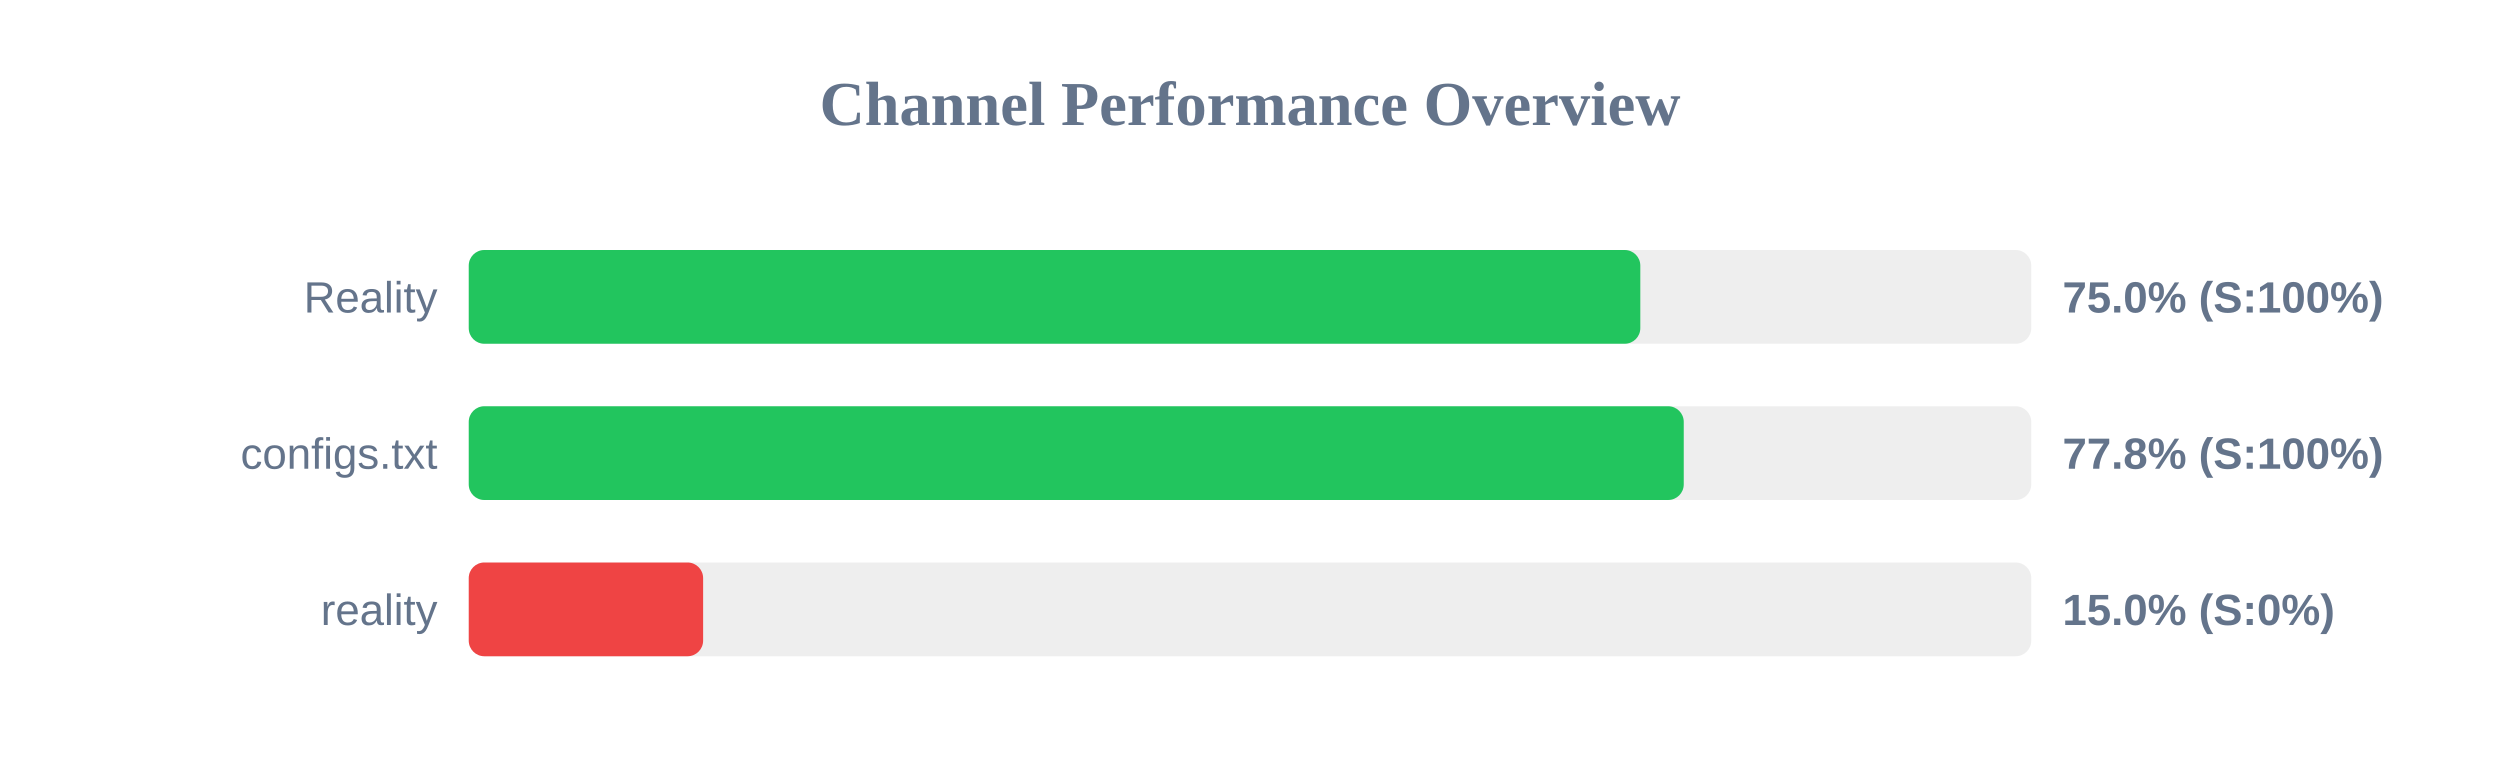
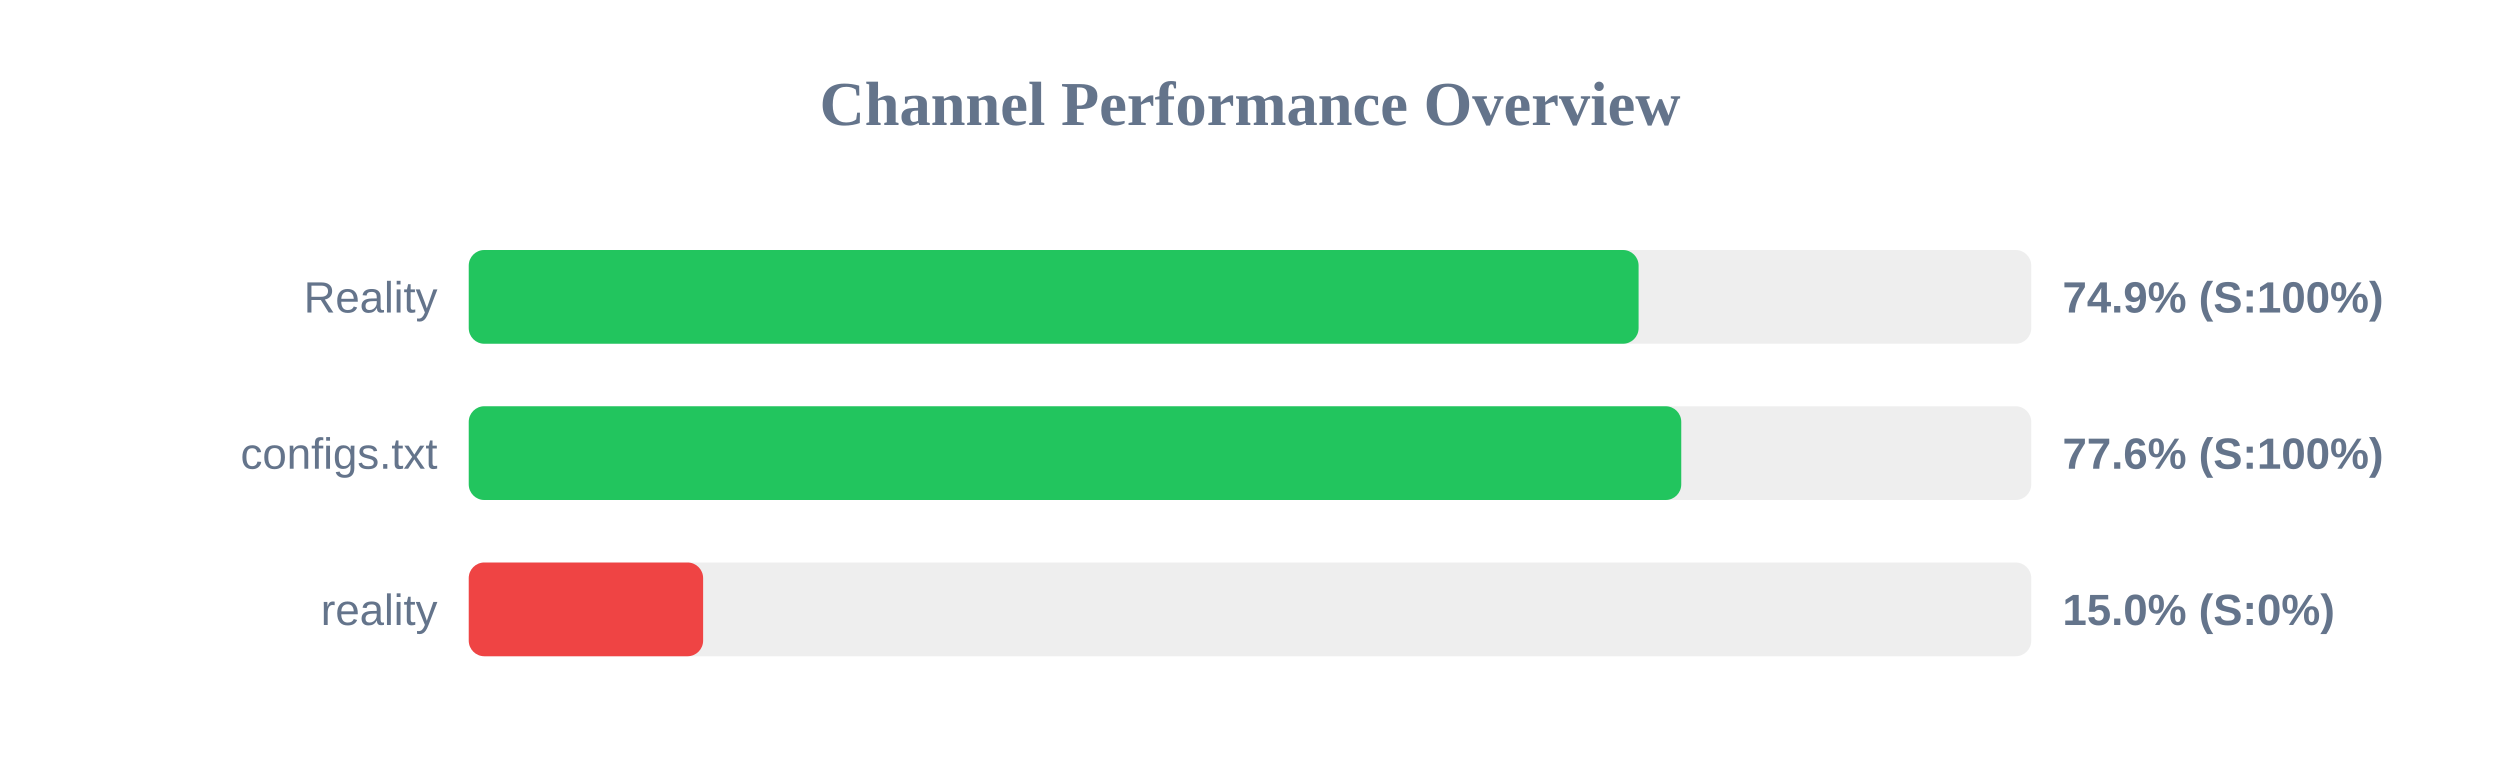
<svg xmlns="http://www.w3.org/2000/svg" width="800" height="250" version="1.1">
  <style>
        .row { font: 14px Arial; fill: #64748b; }
        .score { font: bold 14px Arial; fill: #64748b; }
    </style>
  <text x="400" y="40" text-anchor="middle" font-size="20px" font-weight="bold" fill="#64748b">Channel Performance Overview</text>
  <rect x="150" y="80" width="500" height="30" fill="#eee" rx="5" />
-   <rect x="150" y="80" width="374.9" height="30" fill="#22c55e" rx="5" />
+   <rect x="150" y="80" width="374.35" height="30" fill="#22c55e" rx="5" />
  <text x="140" y="100" text-anchor="end" class="row">Reality</text>
-   <text x="660" y="100" text-anchor="start" class="score">75.0% (S:100%)</text>
+   <text x="660" y="100" text-anchor="start" class="score">74.9% (S:100%)</text>
  <rect x="150" y="130" width="500" height="30" fill="#eee" rx="5" />
-   <rect x="150" y="130" width="388.8" height="30" fill="#22c55e" rx="5" />
+   <rect x="150" y="130" width="388.0" height="30" fill="#22c55e" rx="5" />
  <text x="140" y="150" text-anchor="end" class="row">configs.txt</text>
-   <text x="660" y="150" text-anchor="start" class="score">77.8% (S:100%)</text>
+   <text x="660" y="150" text-anchor="start" class="score">77.6% (S:100%)</text>
  <rect x="150" y="180" width="500" height="30" fill="#eee" rx="5" />
  <rect x="150" y="180" width="75.0" height="30" fill="#ef4444" rx="5" />
  <text x="140" y="200" text-anchor="end" class="row">reality</text>
  <text x="660" y="200" text-anchor="start" class="score">15.0% (S:0%)</text>
</svg>
